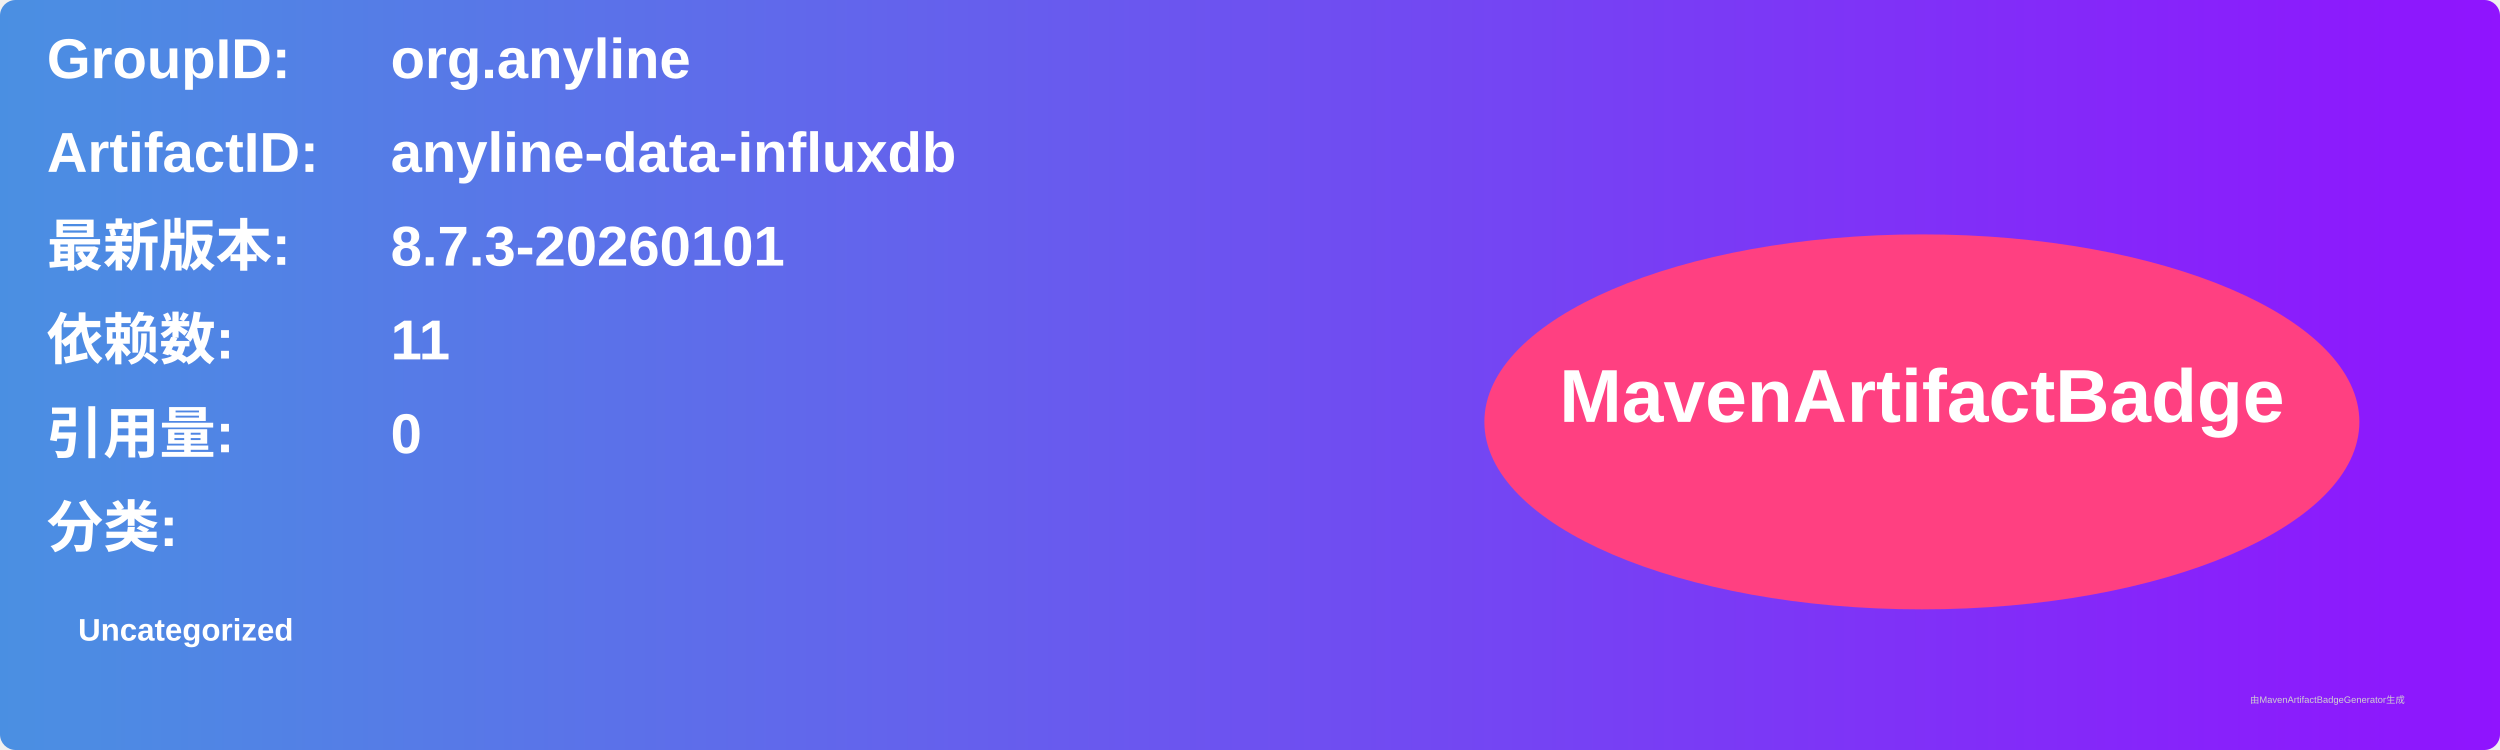
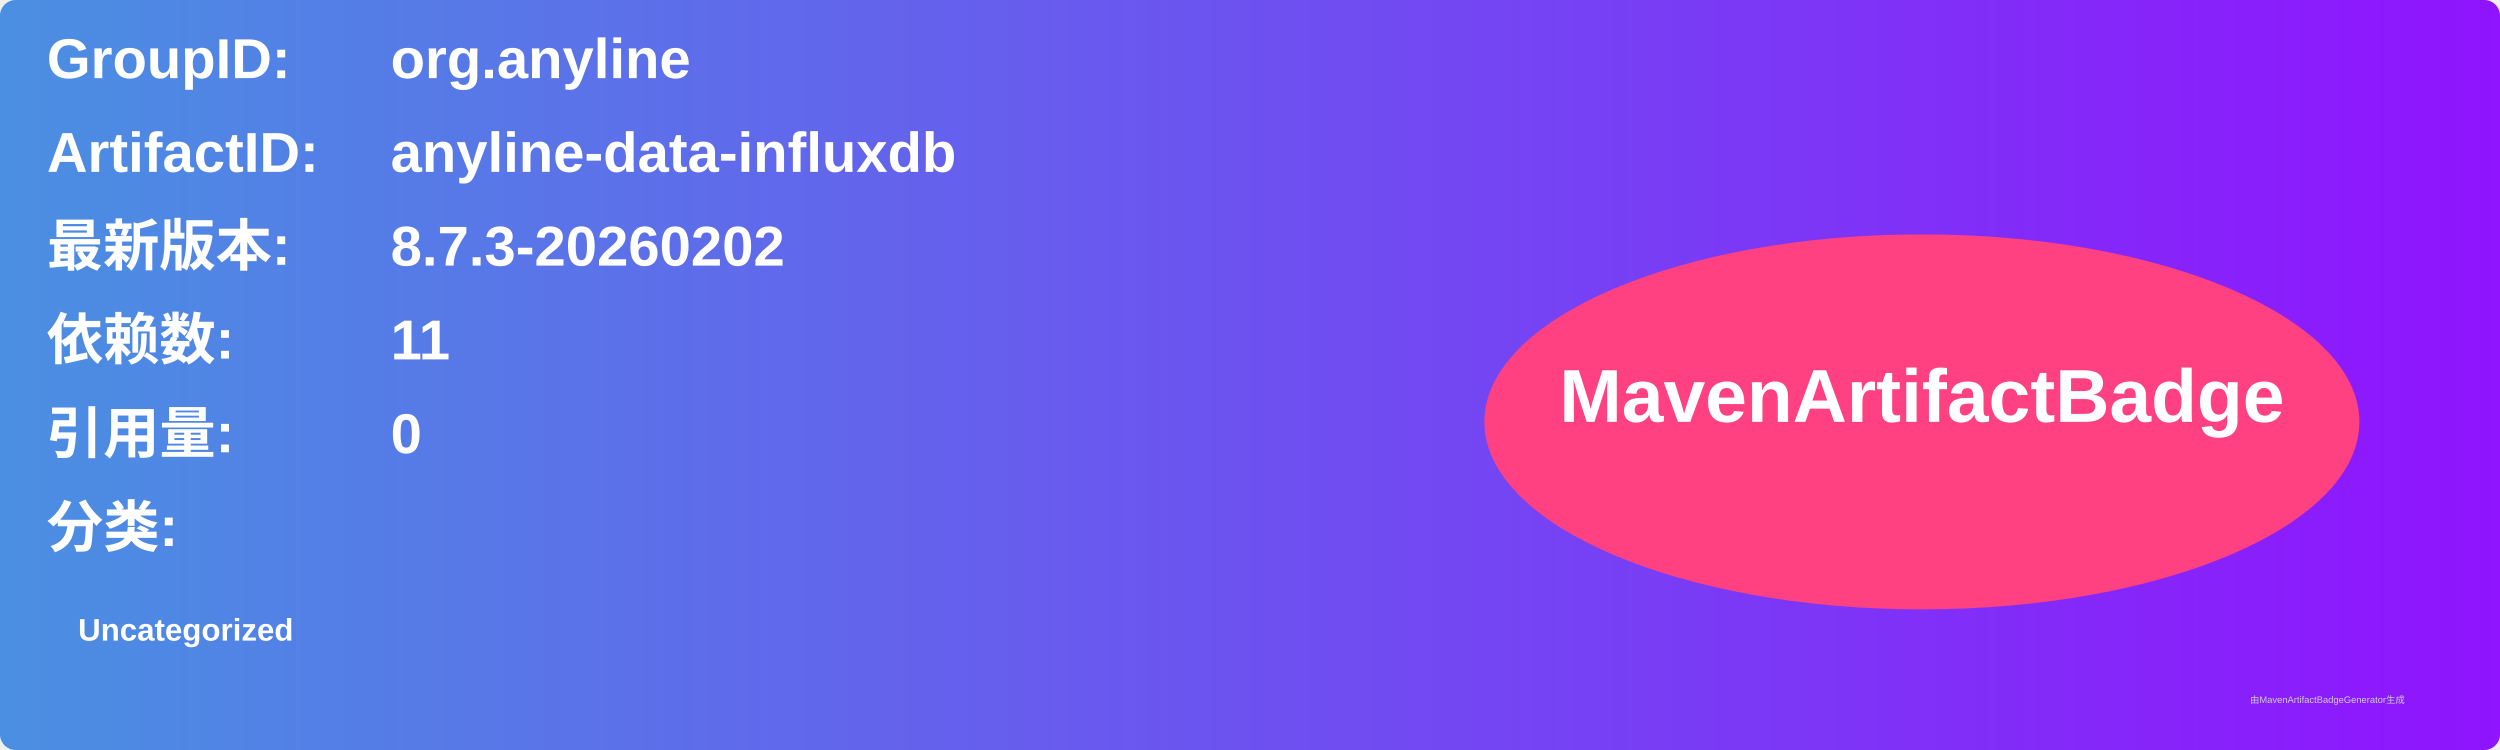
<svg xmlns="http://www.w3.org/2000/svg" width="800" height="240" viewBox="0 0 800 240">
  <linearGradient id="grad" x1="0%" y1="0%" x2="100%" y2="0%">
    <stop offset="0%" stop-color="#4a90e2" />
    <stop offset="100%" stop-color="#9013fe" />
  </linearGradient>
  <rect width="100%" height="100%" rx="5" ry="5" fill="url(#grad)" />
  <g transform="translate(15, 15)">
    <text x="0" y="10" font-family="Arial" font-size="18" fill="white" font-weight="bold" width="260">GroupID:</text>
    <text x="110" y="10" font-family="Arial" font-size="18" fill="white" font-weight="bold" width="460">org.anyline</text>
    <text x="0" y="40" font-family="Arial" font-size="18" fill="white" font-weight="bold" width="260">ArtifactID:</text>
    <text x="110" y="40" font-family="Arial" font-size="18" fill="white" font-weight="bold" width="460">anyline-data-influxdb</text>
    <text x="0" y="70" font-family="Arial" font-size="18" fill="white" font-weight="bold">最新版本:</text>
    <text x="110" y="70" font-family="Arial" font-size="18" fill="white" font-weight="bold">
-       <tspan font-weight="bold">8.7.3-20260101</tspan>
+       <tspan font-weight="bold">8.7.3-20260202</tspan>
    </text>
    <text x="0" y="100" font-family="Arial" font-size="18" fill="white" font-weight="bold">依赖数: </text>
    <text x="110" y="100" font-family="Arial" font-size="18" fill="white">
      <tspan font-weight="bold">11</tspan>
    </text>
    <text x="0" y="130" font-family="Arial" font-size="18" fill="white" font-weight="bold">引用量: </text>
    <text x="110" y="130" font-family="Arial" font-size="18" fill="white">
      <tspan font-weight="bold">0</tspan>
    </text>
    <text x="0" y="160" font-family="Arial" font-size="18" fill="white" font-weight="bold">分类:</text>
    <text x="10" y="190" font-family="Arial" font-size="10" fill="white">
      <tspan font-weight="bold">Uncategorized</tspan>
    </text>
    <ellipse cx="600" cy="120" rx="140" ry="60" fill="#ff4081" />
    <text x="600" y="120" text-anchor="middle" font-family="Arial" font-size="24" fill="white" font-weight="bold">MavenArtifactBadge</text>
  </g>
  <text x="720" y="225" font-family="Arial" font-size="3" fill="#d0d0d0">由MavenArtifactBadgeGenerator生成</text>
</svg>
